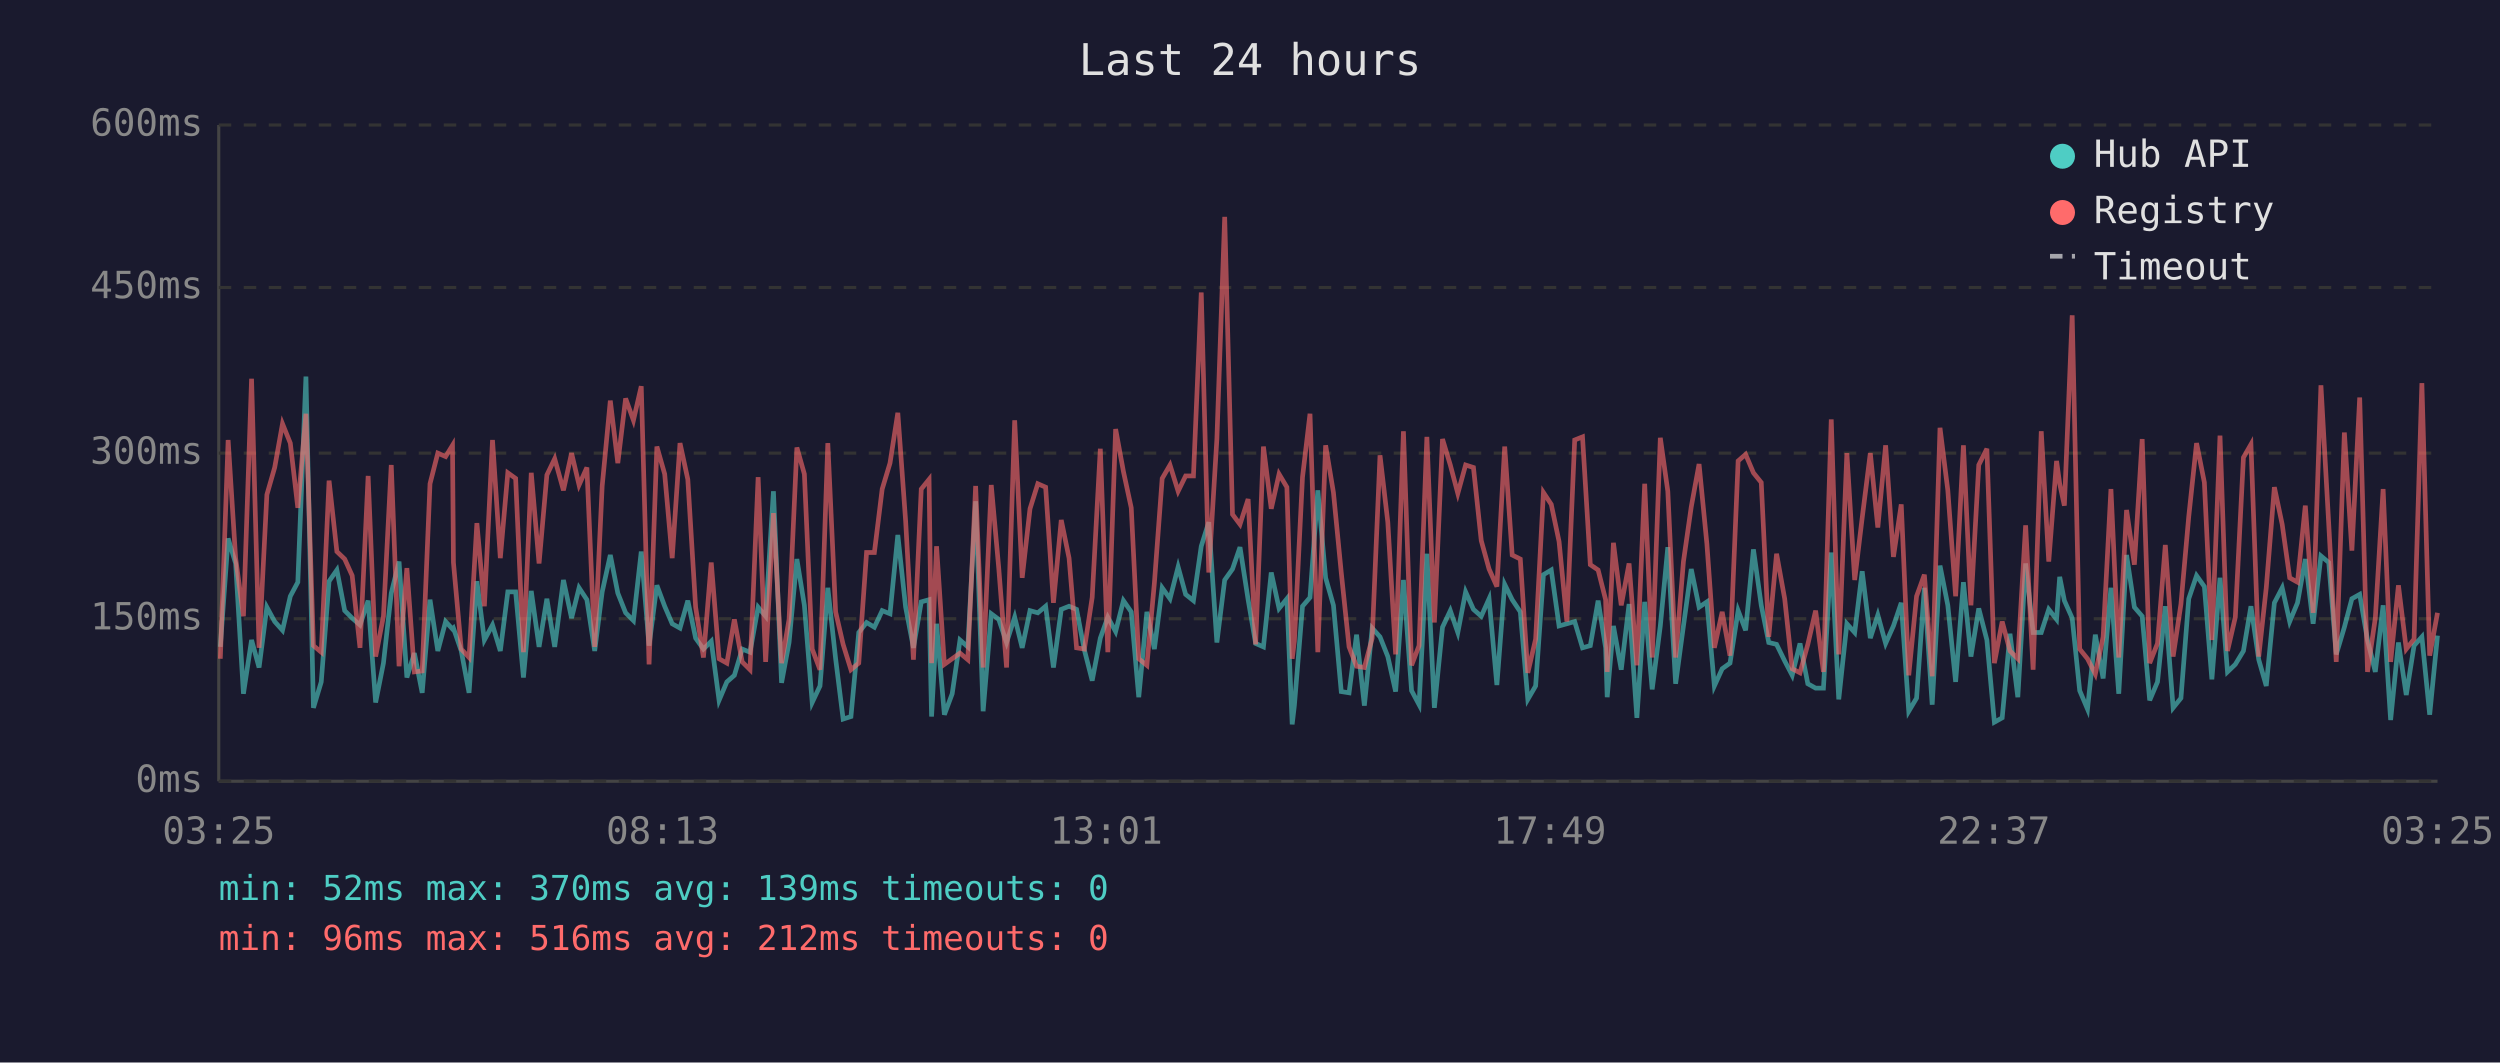
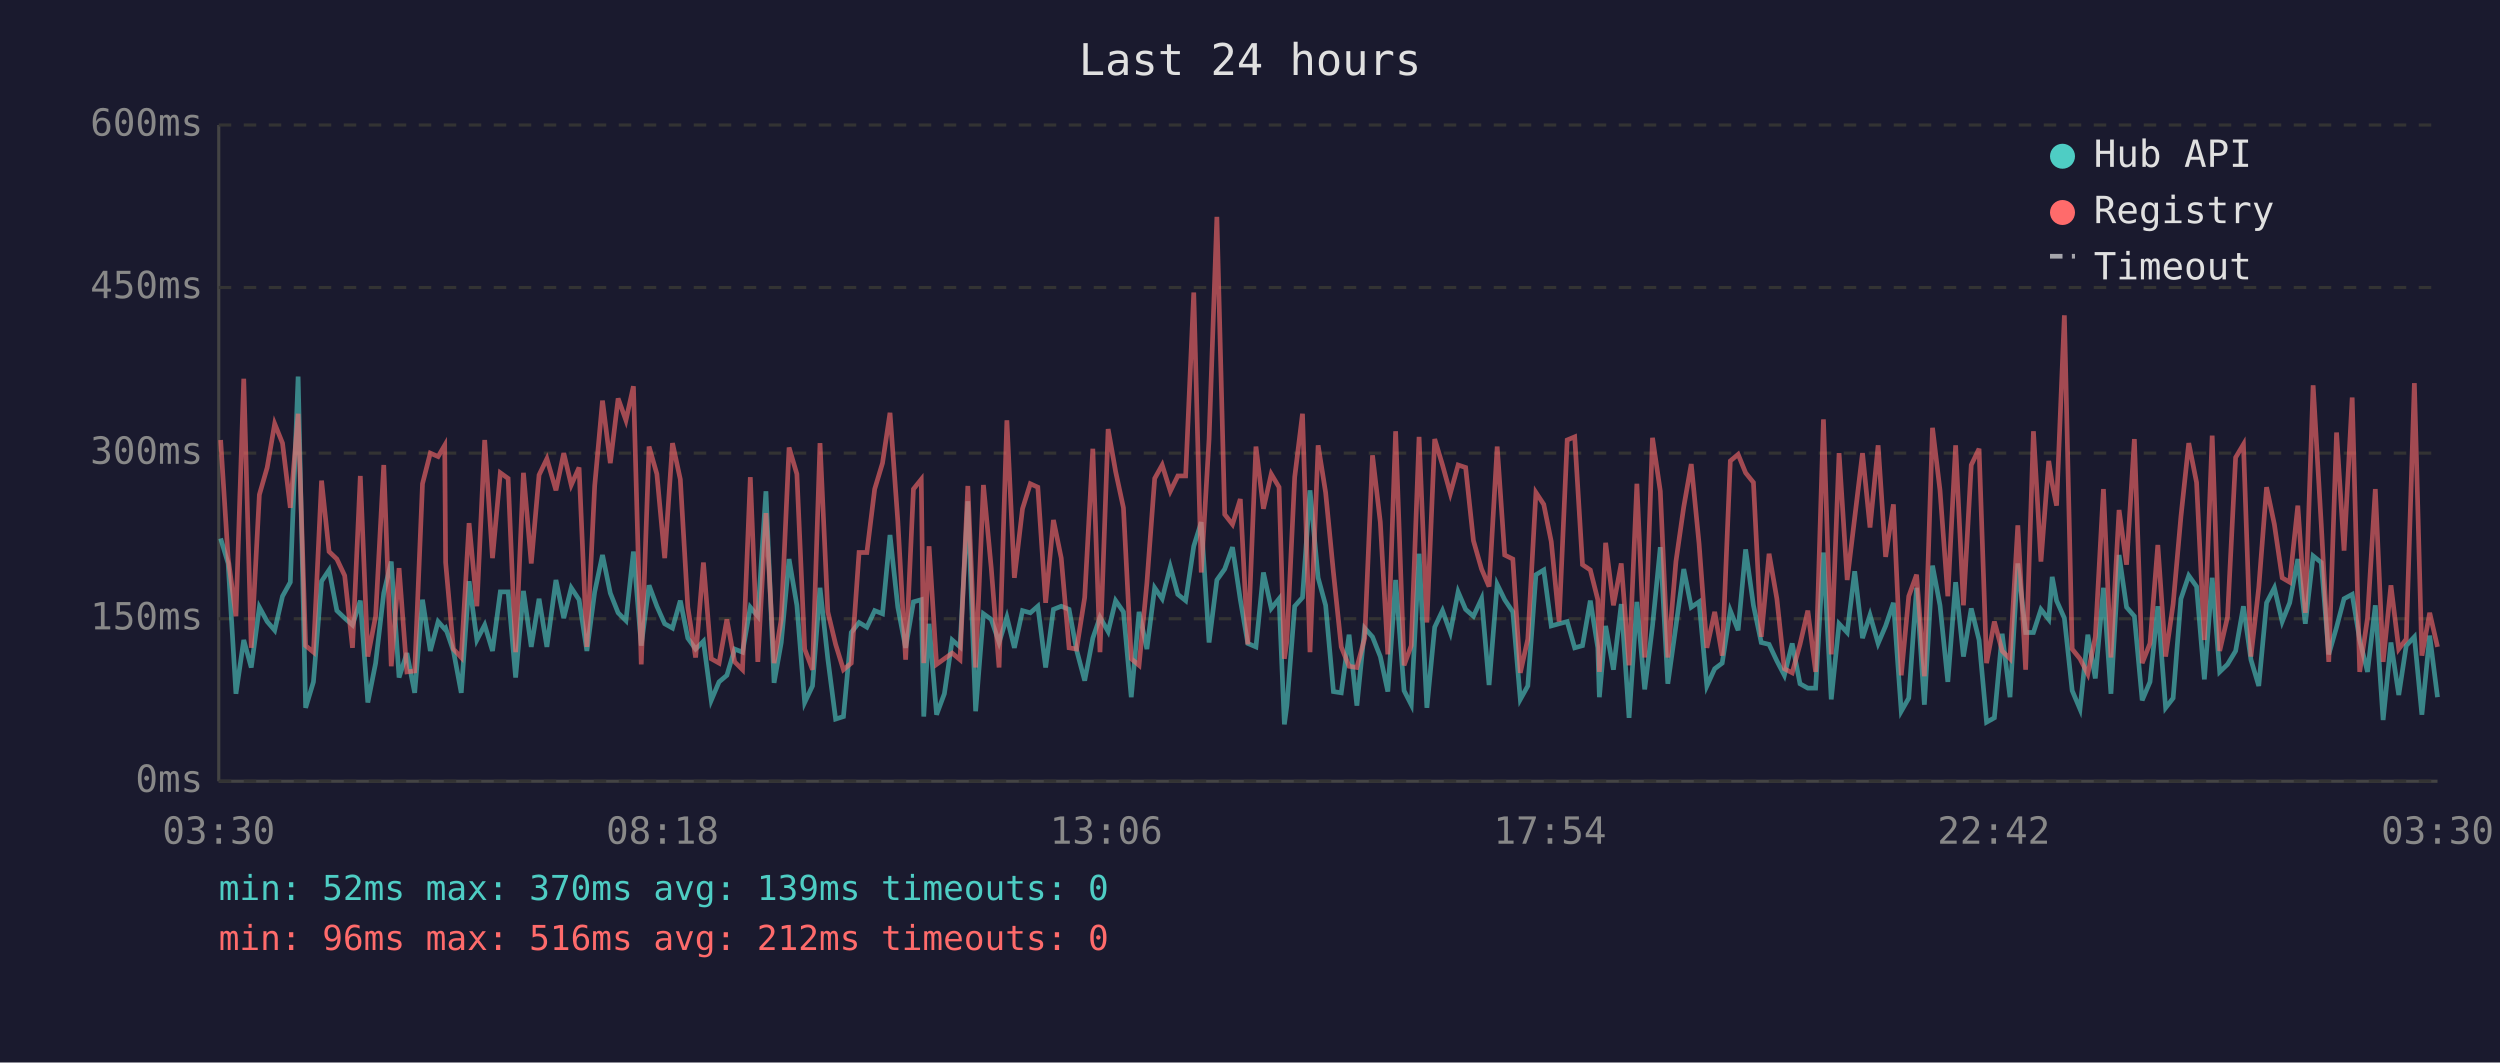
<svg xmlns="http://www.w3.org/2000/svg" viewBox="0 0 800 340" font-family="monospace" font-size="12">
  <rect width="800" height="340" fill="#1a1a2e" />
  <text x="400" y="24" fill="#e0e0e0" font-size="14" text-anchor="middle">Last 24 hours</text>
  <line x1="70" y1="40" x2="70" y2="250" stroke="#444" stroke-width="1" />
  <line x1="70" y1="250" x2="780" y2="250" stroke="#444" stroke-width="1" />
  <line x1="70" y1="250" x2="780" y2="250" stroke="#333" stroke-width="1" stroke-dasharray="4" />
  <text x="65" y="250" fill="#888" text-anchor="end" dominant-baseline="middle">0ms</text>
  <line x1="70" y1="198" x2="780" y2="198" stroke="#333" stroke-width="1" stroke-dasharray="4" />
  <text x="65" y="198" fill="#888" text-anchor="end" dominant-baseline="middle">150ms</text>
  <line x1="70" y1="145" x2="780" y2="145" stroke="#333" stroke-width="1" stroke-dasharray="4" />
  <text x="65" y="145" fill="#888" text-anchor="end" dominant-baseline="middle">300ms</text>
  <line x1="70" y1="92" x2="780" y2="92" stroke="#333" stroke-width="1" stroke-dasharray="4" />
  <text x="65" y="92" fill="#888" text-anchor="end" dominant-baseline="middle">450ms</text>
  <line x1="70" y1="40" x2="780" y2="40" stroke="#333" stroke-width="1" stroke-dasharray="4" />
  <text x="65" y="40" fill="#888" text-anchor="end" dominant-baseline="middle">600ms</text>
-   <text x="70" y="270" fill="#888" text-anchor="middle">03:25</text>
-   <text x="212" y="270" fill="#888" text-anchor="middle">08:13</text>
-   <text x="354" y="270" fill="#888" text-anchor="middle">13:01</text>
-   <text x="496" y="270" fill="#888" text-anchor="middle">17:49</text>
-   <text x="638" y="270" fill="#888" text-anchor="middle">22:37</text>
-   <text x="780" y="270" fill="#888" text-anchor="middle">03:25</text>
-   <polyline points="70.5,207.0 73.0,172.3 75.4,180.3 77.9,222.0 80.5,204.8 82.9,213.6 85.4,194.3 87.9,198.9 90.4,201.7 92.9,190.8 95.3,186.3 97.9,120.5 100.3,226.5 102.8,218.2 105.3,186.0 107.8,182.4 110.3,195.4 112.7,197.8 115.2,200.0 117.8,192.2 120.2,224.8 122.7,212.2 125.2,189.8 127.7,179.7 130.2,216.8 132.6,209.0 135.1,221.7 137.6,191.9 140.1,208.3 142.6,198.9 144.8,201.3 145.1,201.0 147.6,208.3 150.1,221.7 152.6,186.0 155.0,204.8 157.6,200.0 160.1,208.3 162.5,189.4 165.0,189.4 167.5,216.8 170.0,189.1 172.5,207.0 175.0,191.6 177.5,207.0 180.3,185.6 182.9,197.8 185.3,188.1 187.8,191.9 190.3,208.3 192.7,189.4 195.3,177.6 197.7,189.8 200.2,196.1 202.7,198.6 205.2,176.5 207.7,206.6 210.2,187.3 212.7,194.0 215.1,199.6 217.6,201.0 220.1,192.2 222.6,204.2 225.1,207.7 227.6,205.2 230.1,224.1 232.6,218.2 235.0,216.1 237.5,207.7 240.0,208.7 242.6,194.3 245.0,197.2 247.5,157.2 250.1,218.5 252.5,205.6 255.0,178.9 257.4,193.7 259.9,224.8 262.4,219.5 264.9,188.1 267.4,210.8 269.8,230.1 272.3,229.3 274.8,202.4 277.3,199.2 279.8,200.7 282.3,195.4 284.8,196.4 287.3,171.2 289.8,194.3 292.3,207.3 294.8,192.6 297.3,191.9 298.1,229.3 299.7,199.6 302.2,228.7 304.7,222.0 307.2,204.8 309.7,207.0 312.2,160.4 314.6,227.6 317.2,196.4 319.6,198.2 322.1,205.6 324.7,197.5 327.1,207.3 329.6,195.4 332.1,196.1 334.6,194.0 337.1,213.6 339.6,195.0 342.1,194.0 344.5,195.0 347.0,208.0 349.5,217.8 352.1,204.2 354.5,197.5 357.0,202.1 359.5,192.2 362.0,195.8 364.4,223.1 367.0,195.8 369.4,207.7 371.9,188.1 374.4,191.6 377.0,181.4 379.4,190.2 381.9,192.2 384.4,174.8 386.8,167.1 389.4,205.6 391.9,185.6 394.4,182.1 396.8,175.1 399.4,191.9 401.8,205.9 404.3,207.0 406.8,183.2 409.3,194.7 411.8,191.6 413.5,231.8 414.2,225.8 416.8,194.0 419.2,191.2 421.7,156.9 424.2,184.9 426.7,193.7 429.2,221.3 431.7,221.7 434.1,203.1 436.6,225.8 439.1,201.0 441.6,203.8 444.1,210.1 446.6,221.3 449.1,185.6 451.7,221.0 454.1,225.5 456.6,177.2 459.0,226.5 461.6,200.7 464.1,195.4 466.5,202.4 469.0,189.4 471.5,195.0 474.0,197.2 476.5,191.6 479.0,219.2 481.5,187.0 483.9,191.9 486.5,195.8 488.9,223.8 491.4,219.5 493.9,183.9 496.4,182.4 498.9,200.3 501.4,199.6 503.9,198.9 506.4,207.3 508.9,206.6 511.4,192.2 513.8,207.3 514.3,223.1 516.3,200.3 518.8,214.3 521.3,193.3 523.8,229.7 526.3,192.6 528.7,220.6 531.3,200.3 533.7,175.1 536.2,218.8 538.7,200.3 541.2,182.1 543.7,194.3 546.2,192.6 548.6,219.5 551.1,214.0 553.6,212.2 556.2,195.4 558.6,201.7 561.1,175.8 563.6,193.7 566.0,205.6 568.5,206.2 571.1,211.5 573.5,216.1 576.0,205.9 578.5,218.8 581.0,220.2 583.5,220.2 586.0,176.8 588.4,223.8 591.0,199.6 593.5,202.4 595.9,182.8 598.5,204.2 600.9,196.8 603.4,205.9 605.9,200.3 608.4,192.9 610.8,227.6 613.3,223.4 615.8,188.1 618.3,225.5 620.8,181.0 623.3,193.7 625.8,218.2 628.3,186.3 630.7,210.1 633.2,194.7 635.8,204.8 638.2,231.1 640.7,229.7 643.2,202.8 645.7,223.1 648.2,180.3 650.6,202.4 653.2,202.4 655.6,195.0 658.1,198.2 659.1,184.6 660.6,192.2 663.1,197.8 665.5,221.0 668.0,226.9 670.5,203.1 673.0,217.1 675.5,188.1 678.0,222.0 680.5,177.6 683.0,194.3 685.5,197.2 687.9,224.1 690.4,218.2 692.9,194.0 695.4,226.5 697.9,223.4 700.4,191.6 702.9,184.2 705.4,187.7 707.8,217.4 710.4,184.9 712.8,215.0 715.3,212.6 717.9,208.3 720.3,194.0 722.8,211.1 725.2,219.5 727.8,192.9 730.3,188.1 732.7,198.9 735.2,192.9 737.7,178.9 740.2,199.6 742.7,177.9 745.2,180.0 747.6,209.4 750.2,200.7 752.6,191.6 755.1,190.2 757.6,204.8 760.1,215.0 762.6,193.7 765.0,230.4 767.5,205.6 770.0,222.4 772.5,206.6 775.0,203.8 777.5,228.7 780.0,203.4" fill="none" stroke="#4ecdc4" stroke-width="1.5" opacity="0.6" />
-   <polyline points="70.5,210.8 73.0,140.8 75.4,178.6 77.9,197.2 80.5,121.2 82.9,207.3 85.4,158.3 87.9,149.6 90.4,135.6 92.9,141.8 95.3,162.5 97.9,132.4 100.3,206.6 102.8,208.7 105.3,153.8 107.8,176.5 110.3,178.9 112.7,184.2 115.2,207.3 117.8,152.3 120.2,210.1 122.7,197.2 125.2,148.8 127.7,213.2 130.2,181.8 132.6,215.0 135.1,214.7 137.6,154.8 140.1,145.0 142.6,146.1 144.8,142.5 145.1,180.0 147.6,207.7 150.1,210.4 152.6,167.4 155.0,194.0 157.6,140.8 160.1,178.6 162.5,151.3 165.0,153.1 167.5,208.7 170.0,151.3 172.5,180.3 175.0,152.0 177.5,146.8 180.3,156.9 182.9,145.0 185.3,155.2 187.8,149.6 190.3,207.0 192.7,155.5 195.3,128.2 197.7,148.2 200.2,127.5 202.7,134.5 205.2,123.6 207.7,212.6 210.2,142.9 212.7,151.7 215.1,178.6 217.6,141.8 220.1,153.4 222.6,194.3 225.1,210.4 227.6,180.0 230.1,210.8 232.6,212.2 235.0,198.2 237.5,211.8 240.0,214.3 242.6,152.7 245.0,211.8 247.5,164.2 250.1,212.2 252.5,198.2 255.0,143.2 257.4,151.7 259.9,207.7 262.4,214.3 264.9,141.8 267.4,195.8 269.8,206.2 272.3,214.3 274.8,212.2 277.3,176.8 279.8,176.8 282.3,156.5 284.8,148.2 287.3,132.1 289.8,166.7 292.3,211.1 294.8,156.5 297.3,153.4 298.1,212.2 299.7,174.8 302.2,212.6 304.7,210.8 307.2,209.0 309.7,211.1 312.2,155.5 314.6,213.6 317.2,155.2 319.6,181.8 322.1,213.6 324.7,134.5 327.1,184.9 329.6,162.8 332.1,154.8 334.6,155.9 337.1,192.9 339.6,166.4 342.1,178.6 344.5,207.3 347.0,207.7 349.5,191.2 352.1,143.6 354.5,208.7 357.0,137.3 359.5,150.9 362.0,162.5 364.4,210.8 367.0,212.9 369.4,186.6 371.9,153.1 374.4,148.8 377.0,157.2 379.4,152.3 381.9,152.3 384.4,93.6 386.8,183.2 389.4,140.5 391.9,69.4 394.4,164.6 396.8,167.8 399.4,159.7 401.8,206.2 404.3,142.9 406.8,162.8 409.3,151.7 411.8,155.9 413.5,210.8 414.2,205.2 416.8,152.7 419.2,132.4 421.7,208.7 424.2,142.5 426.7,157.6 429.2,183.2 431.7,207.0 434.1,213.2 436.6,213.6 439.1,204.2 441.6,145.7 444.1,167.1 446.6,209.4 449.1,138.0 451.7,212.9 454.1,206.6 456.6,139.8 459.0,199.2 461.6,140.5 464.1,148.8 466.5,157.9 469.0,148.8 471.5,149.6 474.0,173.0 476.5,182.1 479.0,187.7 481.5,142.9 483.9,177.6 486.5,178.9 488.9,215.3 491.4,204.5 493.9,157.6 496.4,161.4 498.9,173.3 501.4,198.9 503.9,140.8 506.4,139.8 508.9,180.7 511.4,182.4 513.8,191.9 514.3,215.0 516.3,173.7 518.8,193.7 521.3,180.3 523.8,212.9 526.3,154.8 528.7,210.4 531.3,140.1 533.7,157.2 536.2,210.4 538.7,179.7 541.2,162.2 543.7,148.5 546.2,174.0 548.6,207.3 551.1,195.8 553.6,209.8 556.2,147.5 558.6,145.4 561.1,151.3 563.6,154.4 566.0,203.8 568.5,177.2 571.1,191.6 573.5,214.0 576.0,215.3 578.5,206.2 581.0,195.4 583.5,215.0 586.0,134.2 588.4,209.4 591.0,145.0 593.5,185.6 595.9,165.7 598.5,145.0 600.9,168.8 603.4,142.5 605.9,178.2 608.4,161.4 610.8,216.1 613.3,190.8 615.8,183.9 618.3,216.4 620.8,136.9 623.3,156.9 625.8,190.8 628.3,142.5 630.7,193.7 633.2,148.8 635.8,143.6 638.2,212.2 640.7,198.9 643.2,208.3 645.7,210.8 648.2,168.1 650.6,214.3 653.2,138.0 655.6,179.7 658.1,147.5 659.1,154.8 660.6,161.8 663.1,100.9 665.5,207.7 668.0,210.8 670.5,215.7 673.0,203.8 675.5,156.5 678.0,210.4 680.5,163.2 683.0,180.7 685.5,140.5 687.9,212.2 690.4,205.9 692.9,174.4 695.4,210.1 697.9,193.3 700.4,165.3 702.9,141.8 705.4,154.4 707.8,204.8 710.4,139.4 712.8,208.3 715.3,197.5 717.9,146.4 720.3,142.2 722.8,210.1 725.2,188.1 727.8,155.9 730.3,167.8 732.7,184.9 735.2,186.3 737.7,161.8 740.2,196.1 742.7,123.3 745.2,167.8 747.6,211.8 750.2,138.4 752.6,176.2 755.1,127.2 757.6,215.0 760.1,197.8 762.6,156.5 765.0,211.8 767.5,187.3 770.0,207.7 772.5,204.5 775.0,122.6 777.5,209.8 780.0,196.1" fill="none" stroke="#ff6b6b" stroke-width="1.5" opacity="0.6" />
+   <text x="70" y="270" fill="#888" text-anchor="middle">03:30</text>
+   <text x="212" y="270" fill="#888" text-anchor="middle">08:18</text>
+   <text x="354" y="270" fill="#888" text-anchor="middle">13:06</text>
+   <text x="496" y="270" fill="#888" text-anchor="middle">17:54</text>
+   <text x="638" y="270" fill="#888" text-anchor="middle">22:42</text>
+   <text x="780" y="270" fill="#888" text-anchor="middle">03:30</text>
+   <polyline points="70.6,172.3 73.0,180.3 75.5,222.0 78.0,204.8 80.4,213.6 83.0,194.3 85.5,198.9 87.9,201.7 90.4,190.8 92.9,186.3 95.4,120.5 97.8,226.5 100.3,218.2 102.9,186.0 105.3,182.4 107.8,195.4 110.3,197.8 112.8,200.0 115.3,192.2 117.7,224.8 120.2,212.2 122.8,189.8 125.2,179.7 127.7,216.8 130.2,209.0 132.7,221.7 135.2,191.9 137.7,208.3 140.2,198.9 142.3,201.3 142.6,201.0 145.1,208.3 147.6,221.7 150.1,186.0 152.6,204.8 155.1,200.0 157.6,208.3 160.1,189.4 162.6,189.4 165.0,216.8 167.5,189.1 170.0,207.0 172.5,191.6 175.0,207.0 177.9,185.6 180.4,197.8 182.8,188.1 185.3,191.9 187.8,208.3 190.3,189.4 192.8,177.6 195.3,189.8 197.8,196.1 200.3,198.6 202.7,176.5 205.2,206.6 207.7,187.3 210.2,194.0 212.7,199.6 215.2,201.0 217.7,192.2 220.1,204.2 222.6,207.7 225.1,205.2 227.6,224.1 230.1,218.2 232.6,216.1 235.1,207.7 237.6,208.7 240.1,194.3 242.5,197.2 245.1,157.2 247.7,218.5 250.0,205.6 252.5,178.9 255.0,193.7 257.5,224.8 260.0,219.5 262.4,188.1 264.9,210.8 267.4,230.1 269.9,229.3 272.4,202.4 274.9,199.2 277.4,200.7 279.9,195.4 282.4,196.4 284.8,171.2 287.3,194.3 289.8,207.3 292.3,192.6 294.8,191.9 295.6,229.3 297.3,199.6 299.7,228.7 302.2,222.0 304.7,204.8 307.2,207.0 309.7,160.4 312.2,227.6 314.7,196.4 317.2,198.2 319.7,205.6 322.2,197.5 324.6,207.3 327.2,195.4 329.7,196.1 332.1,194.0 334.6,213.6 337.1,195.0 339.6,194.0 342.1,195.0 344.5,208.0 347.1,217.8 349.7,204.2 352.0,197.5 354.6,202.1 357.0,192.2 359.5,195.8 362.0,223.1 364.5,195.8 367.0,207.7 369.5,188.1 371.9,191.6 374.5,181.4 376.9,190.2 379.4,192.2 382.0,174.8 384.4,167.1 386.9,205.6 389.4,185.6 391.9,182.1 394.4,175.1 396.9,191.9 399.3,205.9 401.9,207.0 404.3,183.2 406.8,194.7 409.3,191.6 411.0,231.8 411.8,225.8 414.3,194.0 416.8,191.2 419.2,156.9 421.8,184.9 424.2,193.7 426.7,221.3 429.2,221.7 431.7,203.1 434.2,225.8 436.7,201.0 439.2,203.8 441.7,210.1 444.1,221.3 446.6,185.6 449.3,221.0 451.6,225.5 454.1,177.2 456.6,226.5 459.1,200.7 461.6,195.4 464.1,202.4 466.6,189.4 469.0,195.0 471.5,197.2 474.1,191.6 476.5,219.2 479.1,187.0 481.5,191.9 484.1,195.8 486.5,223.8 488.9,219.5 491.5,183.9 494.0,182.4 496.4,200.3 498.9,199.6 501.5,198.9 503.9,207.3 506.4,206.6 508.9,192.2 511.3,207.3 511.8,223.1 513.8,200.3 516.3,214.3 518.8,193.3 521.3,229.7 523.8,192.6 526.3,220.6 528.8,200.3 531.3,175.1 533.7,218.8 536.3,200.3 538.8,182.1 541.2,194.3 543.7,192.6 546.2,219.5 548.7,214.0 551.1,212.2 553.7,195.4 556.2,201.7 558.6,175.8 561.1,193.7 563.6,205.6 566.1,206.2 568.6,211.5 571.0,216.1 573.5,205.9 576.0,218.8 578.5,220.2 581.0,220.2 583.5,176.8 586.0,223.8 588.5,199.6 591.1,202.4 593.5,182.8 596.0,204.2 598.4,196.8 601.0,205.9 603.4,200.3 605.9,192.9 608.4,227.6 610.8,223.4 613.3,188.1 615.8,225.5 618.4,181.0 620.8,193.7 623.3,218.2 625.8,186.3 628.3,210.1 630.8,194.7 633.3,204.8 635.7,231.1 638.2,229.7 640.7,202.8 643.2,223.1 645.7,180.3 648.2,202.4 650.7,202.4 653.1,195.0 655.6,198.2 656.7,184.6 658.1,192.2 660.6,197.8 663.1,221.0 665.6,226.9 668.1,203.1 670.5,217.1 673.1,188.1 675.5,222.0 678.1,177.6 680.5,194.3 683.0,197.2 685.5,224.1 688.0,218.2 690.5,194.0 693.0,226.5 695.4,223.4 697.9,191.6 700.4,184.2 702.9,187.7 705.4,217.4 707.9,184.9 710.3,215.0 712.8,212.6 715.4,208.3 717.9,194.0 720.3,211.1 722.8,219.5 725.3,192.9 727.8,188.1 730.3,198.9 732.7,192.9 735.3,178.9 737.7,199.6 740.2,177.9 742.8,180.0 745.2,209.4 747.7,200.7 750.1,191.6 752.7,190.2 755.1,204.8 757.6,215.0 760.1,193.7 762.6,230.4 765.1,205.6 767.6,222.4 770.0,206.6 772.6,203.8 775.0,228.7 777.5,203.4 780.0,223.1" fill="none" stroke="#4ecdc4" stroke-width="1.5" opacity="0.6" />
+   <polyline points="70.6,140.8 73.0,178.6 75.5,197.2 78.0,121.2 80.4,207.3 83.0,158.3 85.5,149.6 87.9,135.6 90.4,141.8 92.9,162.5 95.4,132.4 97.8,206.6 100.3,208.7 102.9,153.8 105.3,176.5 107.8,178.9 110.3,184.2 112.8,207.3 115.3,152.3 117.7,210.1 120.2,197.2 122.8,148.8 125.2,213.2 127.7,181.8 130.2,215.0 132.7,214.7 135.2,154.8 137.7,145.0 140.2,146.1 142.3,142.5 142.6,180.0 145.1,207.7 147.6,210.4 150.1,167.4 152.6,194.0 155.1,140.8 157.6,178.6 160.1,151.3 162.6,153.1 165.0,208.7 167.5,151.3 170.0,180.3 172.5,152.0 175.0,146.8 177.9,156.9 180.4,145.0 182.8,155.2 185.3,149.6 187.8,207.0 190.3,155.5 192.8,128.2 195.3,148.2 197.8,127.5 200.3,134.5 202.7,123.6 205.2,212.6 207.7,142.9 210.2,151.7 212.7,178.6 215.2,141.8 217.7,153.4 220.1,194.3 222.6,210.4 225.1,180.0 227.6,210.8 230.1,212.2 232.6,198.2 235.1,211.8 237.6,214.3 240.1,152.7 242.5,211.8 245.1,164.2 247.7,212.2 250.0,198.2 252.5,143.2 255.0,151.7 257.5,207.7 260.0,214.3 262.4,141.8 264.9,195.8 267.4,206.2 269.9,214.3 272.4,212.2 274.9,176.8 277.4,176.8 279.9,156.5 282.4,148.2 284.8,132.1 287.3,166.7 289.8,211.1 292.3,156.5 294.8,153.4 295.6,212.2 297.3,174.8 299.7,212.6 302.2,210.8 304.7,209.0 307.2,211.1 309.7,155.5 312.2,213.6 314.7,155.2 317.2,181.8 319.7,213.6 322.2,134.5 324.6,184.9 327.2,162.8 329.7,154.8 332.1,155.9 334.6,192.9 337.1,166.4 339.6,178.6 342.1,207.3 344.5,207.7 347.1,191.2 349.7,143.6 352.0,208.7 354.6,137.3 357.0,150.9 359.5,162.5 362.0,210.8 364.5,212.9 367.0,186.6 369.5,153.1 371.9,148.8 374.5,157.2 376.9,152.3 379.4,152.3 382.0,93.6 384.4,183.2 386.9,140.5 389.4,69.4 391.9,164.6 394.4,167.8 396.9,159.7 399.3,206.2 401.9,142.9 404.3,162.8 406.8,151.7 409.3,155.9 411.0,210.8 411.8,205.2 414.3,152.7 416.8,132.4 419.2,208.7 421.8,142.5 424.2,157.6 426.7,183.2 429.2,207.0 431.7,213.2 434.2,213.6 436.7,204.2 439.2,145.7 441.7,167.1 444.1,209.4 446.6,138.0 449.3,212.9 451.6,206.6 454.1,139.8 456.6,199.2 459.1,140.5 461.6,148.8 464.1,157.9 466.6,148.8 469.0,149.6 471.5,173.0 474.1,182.1 476.5,187.7 479.1,142.9 481.5,177.6 484.1,178.9 486.5,215.3 488.9,204.5 491.5,157.6 494.0,161.4 496.4,173.3 498.9,198.9 501.5,140.8 503.9,139.8 506.4,180.7 508.9,182.4 511.3,191.9 511.8,215.0 513.8,173.7 516.3,193.7 518.8,180.3 521.3,212.9 523.8,154.8 526.3,210.4 528.8,140.1 531.3,157.2 533.7,210.4 536.3,179.7 538.8,162.2 541.2,148.5 543.7,174.0 546.2,207.3 548.7,195.8 551.1,209.8 553.7,147.5 556.2,145.4 558.6,151.3 561.1,154.4 563.6,203.8 566.1,177.2 568.6,191.6 571.0,214.0 573.5,215.3 576.0,206.2 578.5,195.4 581.0,215.0 583.5,134.2 586.0,209.4 588.5,145.0 591.1,185.6 593.5,165.7 596.0,145.0 598.4,168.8 601.0,142.5 603.4,178.2 605.9,161.4 608.4,216.1 610.8,190.8 613.3,183.9 615.8,216.4 618.4,136.9 620.8,156.9 623.3,190.8 625.8,142.5 628.3,193.7 630.8,148.8 633.3,143.6 635.7,212.2 638.2,198.9 640.7,208.3 643.2,210.8 645.7,168.1 648.2,214.3 650.7,138.0 653.1,179.7 655.6,147.5 656.7,154.8 658.1,161.8 660.6,100.9 663.1,207.7 665.6,210.8 668.1,215.7 670.5,203.8 673.1,156.5 675.5,210.4 678.1,163.2 680.5,180.7 683.0,140.5 685.5,212.2 688.0,205.9 690.5,174.4 693.0,210.1 695.4,193.3 697.9,165.3 700.4,141.8 702.9,154.4 705.4,204.8 707.9,139.4 710.3,208.3 712.8,197.5 715.4,146.4 717.9,142.2 720.3,210.1 722.8,188.1 725.3,155.9 727.8,167.8 730.3,184.9 732.7,186.3 735.3,161.8 737.7,196.1 740.2,123.3 742.8,167.8 745.2,211.8 747.7,138.4 750.1,176.2 752.7,127.2 755.1,215.0 757.6,197.8 760.1,156.5 762.6,211.8 765.1,187.3 767.6,207.7 770.0,204.5 772.6,122.6 775.0,209.8 777.5,196.1 780.0,207.0" fill="none" stroke="#ff6b6b" stroke-width="1.5" opacity="0.6" />
  <circle cx="660" cy="50" r="4" fill="#4ecdc4" />
  <text x="670" y="50" fill="#e0e0e0" dominant-baseline="middle">Hub API</text>
  <circle cx="660" cy="68" r="4" fill="#ff6b6b" />
  <text x="670" y="68" fill="#e0e0e0" dominant-baseline="middle">Registry</text>
  <line x1="656" y1="82" x2="664" y2="82" stroke="#e0e0e0" stroke-width="1.5" stroke-dasharray="4,3" opacity="0.7" />
  <text x="670" y="86" fill="#e0e0e0" dominant-baseline="middle">Timeout</text>
  <text x="70" y="288" fill="#4ecdc4" font-size="11">min: 52ms  max: 370ms  avg: 139ms  timeouts: 0</text>
  <text x="70" y="304" fill="#ff6b6b" font-size="11">min: 96ms  max: 516ms  avg: 212ms  timeouts: 0</text>
</svg>
